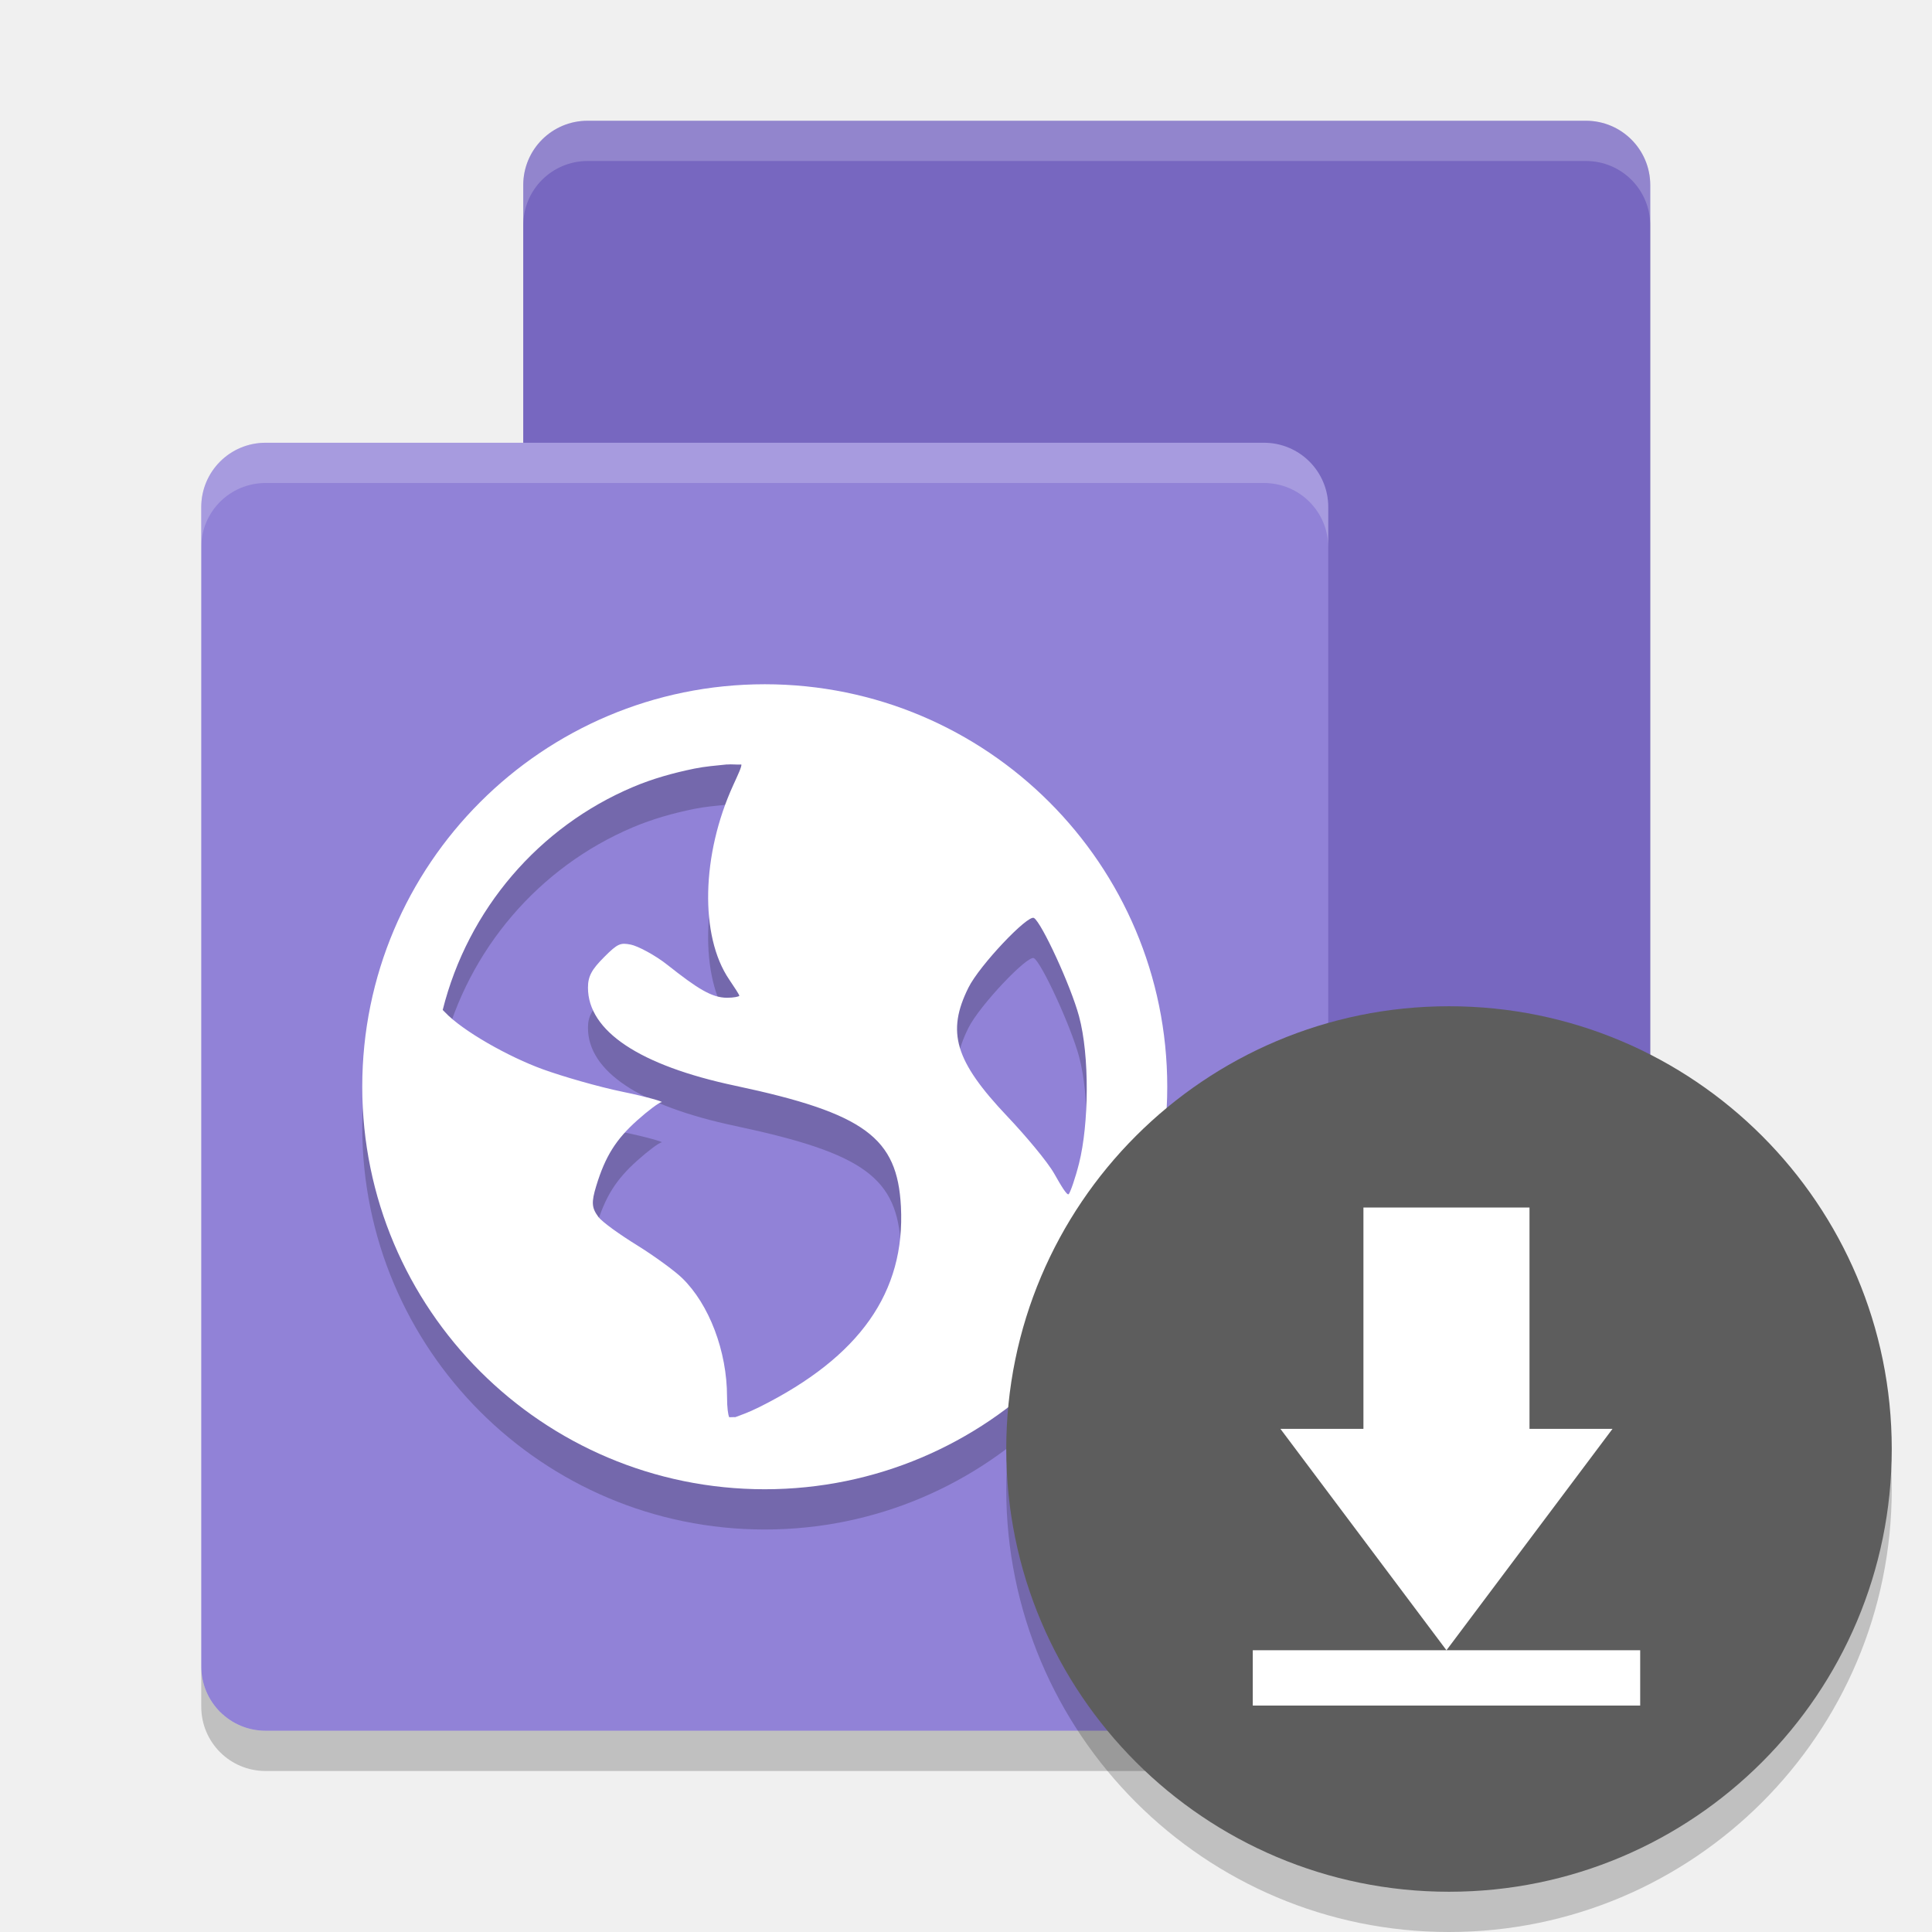
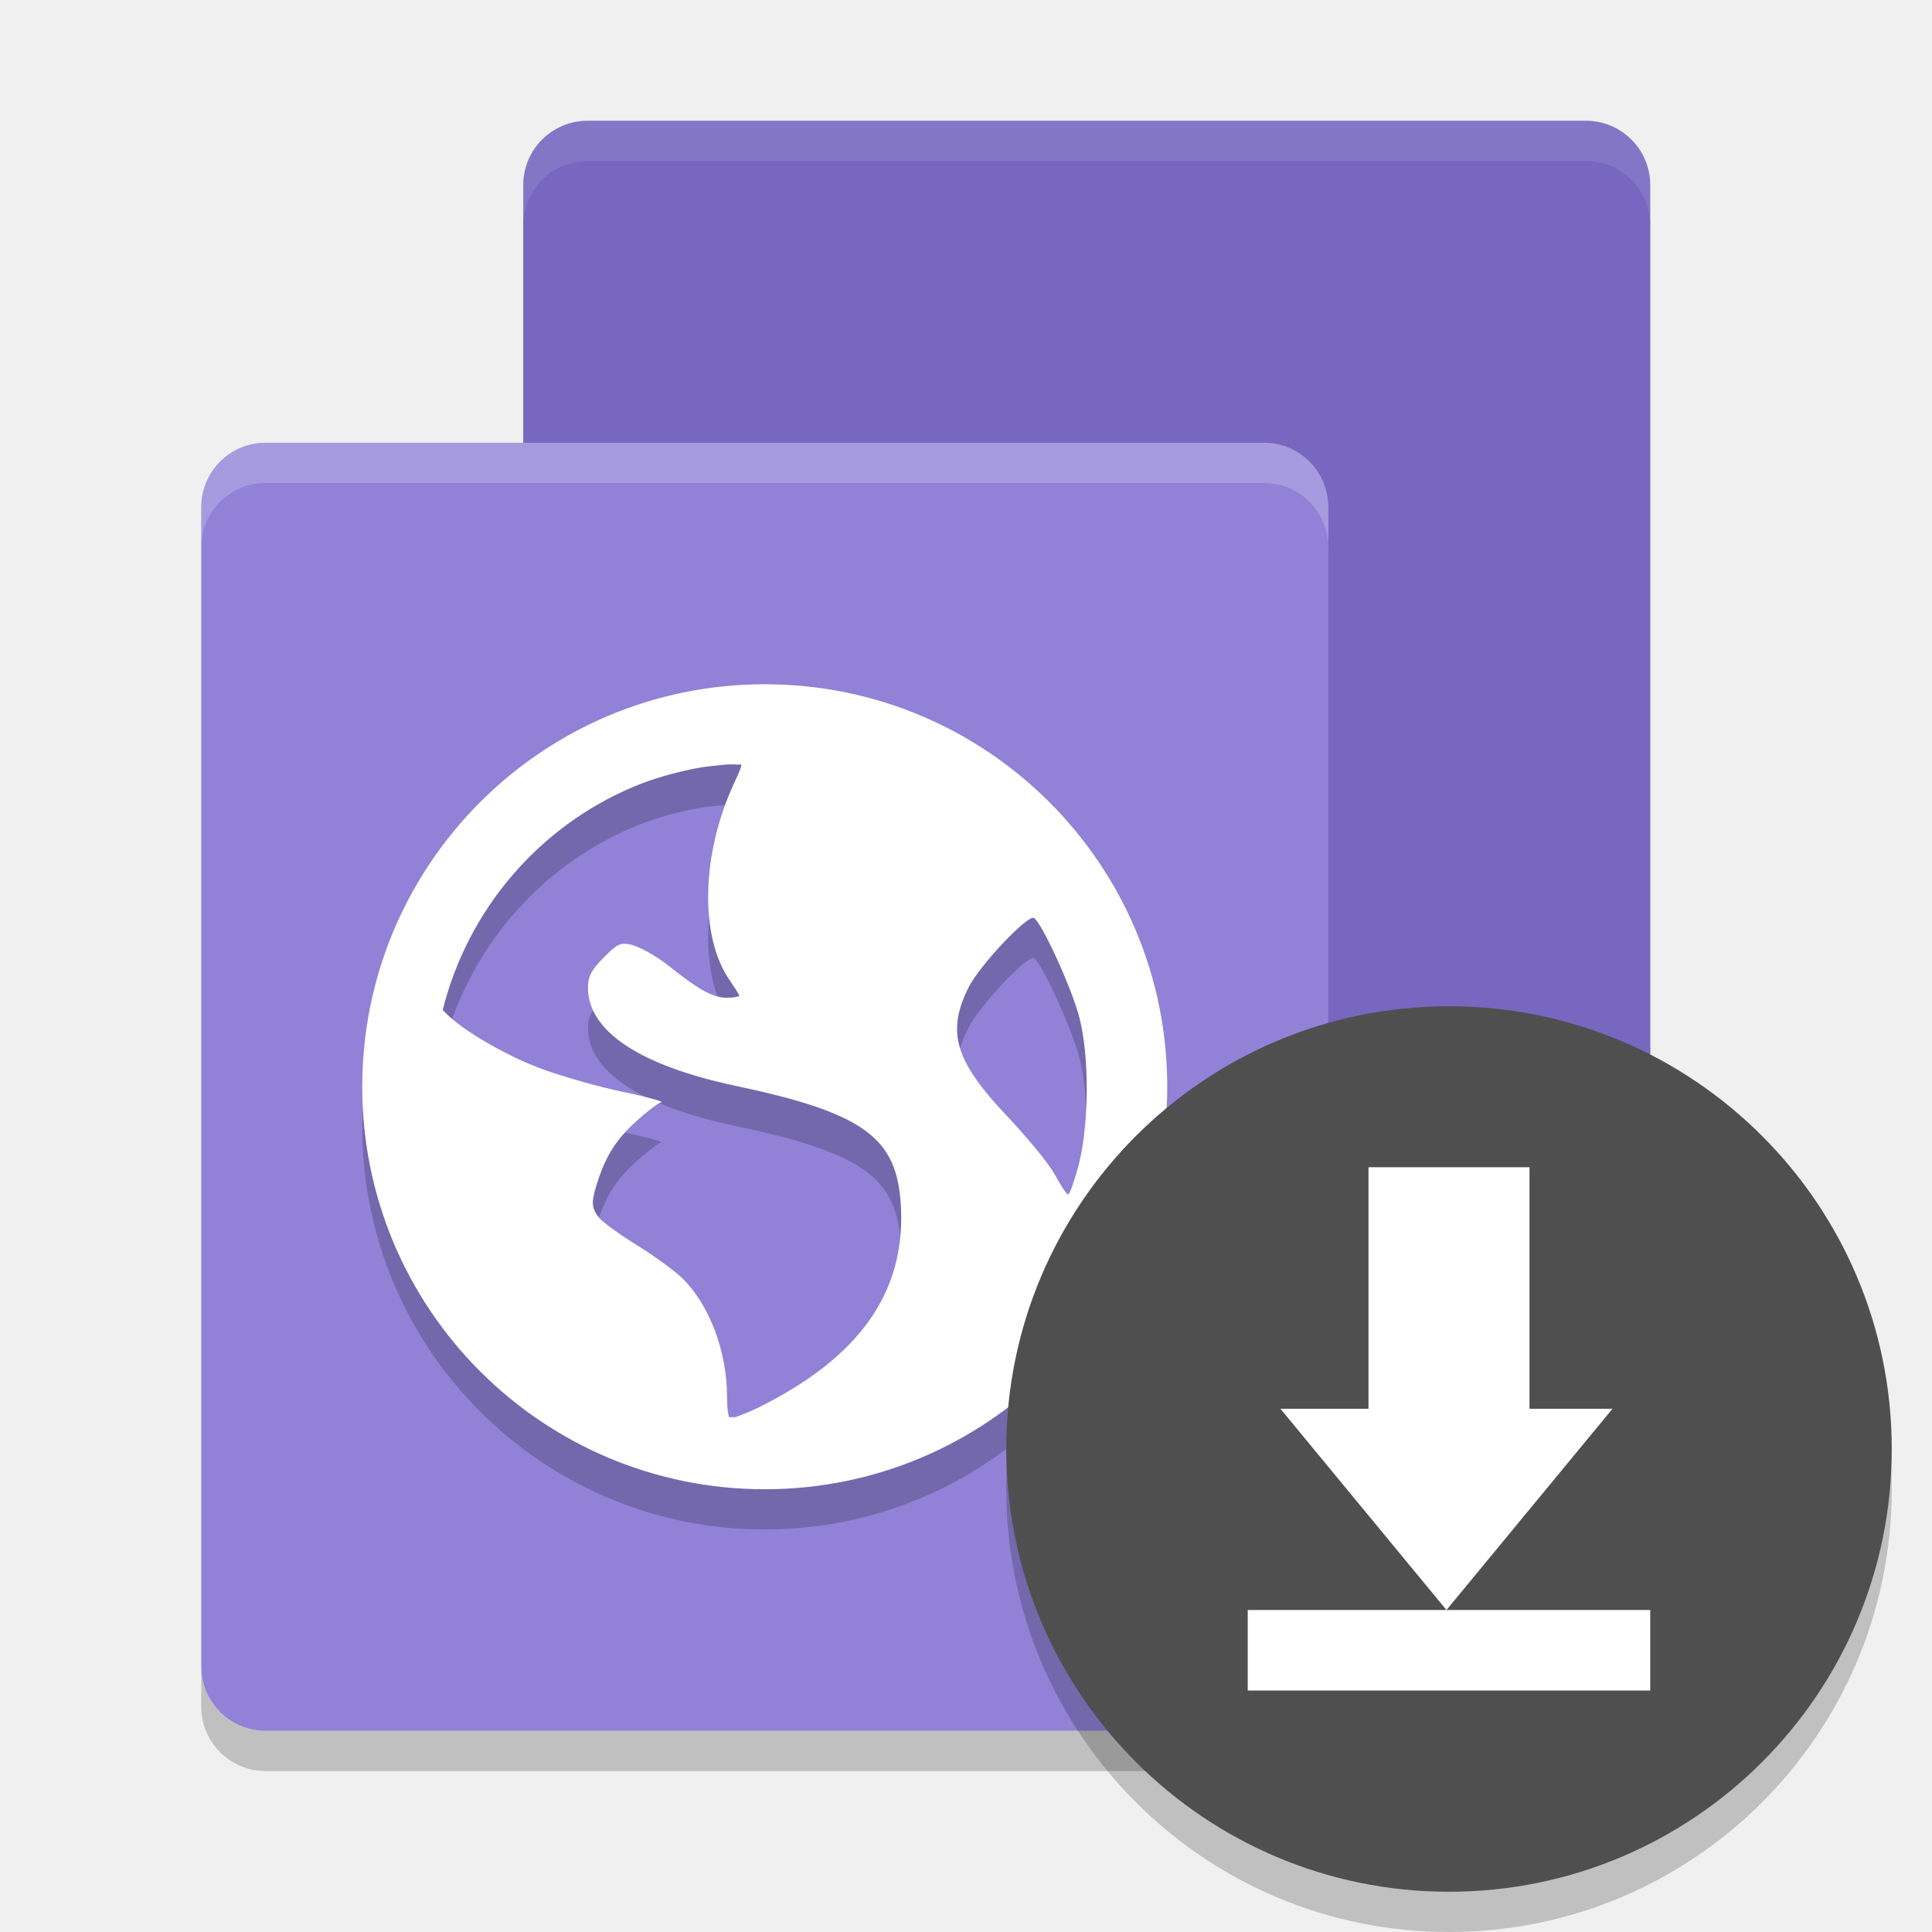
<svg xmlns="http://www.w3.org/2000/svg" height="48" width="48" version="1">
  <path opacity=".2" d="m41 5.6v28.8c0 0.886-0.714 1.6-1.6 1.6h-24.8c-0.886 0-1.6-0.714-1.6-1.6v-28.8c0-0.886 0.714-1.6 1.6-1.6h24.8c0.886 0 1.6 0.714 1.6 1.6z" />
  <path style="fill:#7767c0" d="m41 4.6v28.8c0 0.886-0.714 1.6-1.6 1.6h-24.8c-0.886 0-1.6-0.714-1.6-1.6v-28.8c0-0.886 0.714-1.6 1.6-1.6h24.8c0.886 0 1.6 0.714 1.6 1.6z" />
  <path style="fill:#9182d7" d="m33 12.6v28.8c0 0.886-0.714 1.6-1.6 1.6h-24.8c-0.886 0-1.6-0.714-1.6-1.6v-28.8c0-0.886 0.714-1.6 1.6-1.6h24.8c0.886 0 1.6 0.714 1.6 1.6z" />
  <path opacity=".2" d="m5 41.4v1c0 0.887 0.713 1.6 1.6 1.6h24.8c0.887 0 1.6-0.713 1.6-1.6v-1c0 0.887-0.713 1.6-1.6 1.6h-24.8c-0.887 0-1.6-0.713-1.6-1.6z" />
  <path opacity=".2" d="m6.6 11c-0.886 0-1.6 0.713-1.6 1.6v1c0-0.887 0.713-1.6 1.6-1.6h24.801c0.886 0 1.599 0.713 1.599 1.6v-1c0-0.887-0.713-1.6-1.6-1.6h-24.8z" fill="#fff" />
-   <path opacity=".2" d="m14.6 3c-0.887 0-1.6 0.713-1.6 1.6v1c0-0.886 0.713-1.6 1.6-1.6h24.801c0.886 0 1.599 0.713 1.599 1.6v-1c0-0.886-0.713-1.6-1.6-1.6h-24.801z" fill="#fff" />
+   <path style="opacity:.1" d="m14.6 3c-0.887 0-1.6 0.713-1.6 1.6v1c0-0.886 0.713-1.6 1.6-1.6h24.801c0.886 0 1.599 0.713 1.599 1.6v-1c0-0.886-0.713-1.6-1.6-1.6h-24.801z" fill="#fff" />
  <circle opacity=".2" cy="37" cx="36" r="11" />
  <path style="opacity:.2" d="m19 18c-5.523 0-10 4.477-10 10 0 5.523 4.477 10 10 10 5.523 0 10-4.477 10-10 0-5.523-4.477-10-10-10zm-0.936 1.994c0.109-0.011 0.246 0.008 0.355 0 0.011 0.052-0.077 0.239-0.201 0.51-0.79 1.726-0.837 3.748-0.104 4.828 0.133 0.196 0.254 0.382 0.254 0.406 0 0.023-0.143 0.051-0.305 0.051-0.38 0-0.74-0.231-1.475-0.813-0.326-0.259-0.75-0.475-0.914-0.508-0.258-0.051-0.326-0.03-0.66 0.305-0.311 0.311-0.406 0.479-0.406 0.764 0 1.078 1.281 1.933 3.66 2.437 3.231 0.685 4.026 1.299 4.115 2.998 0.112 2.131-1.021 3.737-3.506 4.98-0.297 0.149-0.485 0.208-0.609 0.256-0.055-0.004-0.099 0.004-0.154 0-0.023-0.066-0.051-0.218-0.051-0.508 0-1.132-0.445-2.298-1.117-2.949-0.18-0.175-0.685-0.545-1.117-0.812-0.433-0.268-0.87-0.578-0.967-0.711-0.161-0.22-0.173-0.355-0.049-0.762 0.226-0.743 0.493-1.159 1.016-1.629 0.274-0.246 0.549-0.45 0.609-0.455 0.061-0.004-0.349-0.13-0.965-0.256-0.616-0.126-1.519-0.39-1.984-0.559-0.852-0.308-2.001-0.956-2.439-1.424l-0.051-0.051c0.628-2.502 2.39-4.551 4.727-5.539 0.489-0.207 0.993-0.348 1.525-0.457 0.265-0.054 0.539-0.076 0.812-0.104zm7.625 3.812c0.191 0.118 0.913 1.68 1.119 2.441 0.266 0.983 0.246 2.682 0 3.658-0.094 0.372-0.216 0.718-0.256 0.762-0.04 0.043-0.187-0.203-0.358-0.506-0.171-0.302-0.713-0.946-1.166-1.424-1.308-1.38-1.515-2.1-0.967-3.201 0.276-0.555 1.479-1.822 1.627-1.73z" />
  <path style="fill:#ffffff" d="m19 17c-5.523 0-10 4.477-10 10s4.477 10 10 10c5.523 0 10-4.477 10-10 0-5.523-4.477-10-10-10zm-0.936 1.994c0.109-0.011 0.246 0.008 0.355 0 0.011 0.052-0.077 0.239-0.201 0.51-0.79 1.726-0.837 3.748-0.104 4.828 0.133 0.196 0.254 0.382 0.254 0.406 0 0.023-0.143 0.051-0.305 0.051-0.38 0-0.74-0.231-1.475-0.812-0.326-0.259-0.75-0.475-0.914-0.508-0.258-0.051-0.326-0.03-0.66 0.305-0.311 0.311-0.406 0.479-0.406 0.764 0 1.078 1.281 1.933 3.66 2.437 3.231 0.685 4.026 1.299 4.115 2.998 0.112 2.131-1.021 3.737-3.506 4.98-0.297 0.149-0.485 0.208-0.609 0.256-0.055-0.004-0.099 0.004-0.154 0-0.023-0.066-0.051-0.218-0.051-0.508 0-1.132-0.445-2.298-1.117-2.949-0.18-0.175-0.685-0.545-1.117-0.813-0.433-0.268-0.87-0.578-0.967-0.711-0.161-0.22-0.173-0.355-0.049-0.762 0.226-0.743 0.493-1.159 1.016-1.629 0.274-0.246 0.549-0.45 0.609-0.455 0.061-0.004-0.349-0.13-0.965-0.256-0.616-0.126-1.519-0.39-1.984-0.559-0.852-0.308-2.001-0.956-2.439-1.424-0.019-0.019-0.034-0.034-0.051-0.051 0.628-2.502 2.39-4.551 4.727-5.539 0.489-0.207 0.993-0.348 1.525-0.457 0.265-0.054 0.539-0.076 0.812-0.104zm7.625 3.813c0.191 0.118 0.913 1.68 1.119 2.441 0.266 0.983 0.246 2.682 0 3.658-0.094 0.372-0.216 0.718-0.256 0.762-0.04 0.043-0.187-0.203-0.358-0.506-0.171-0.302-0.713-0.946-1.166-1.424-1.308-1.38-1.515-2.1-0.967-3.201 0.276-0.555 1.479-1.822 1.627-1.73z" />
-   <circle style="fill:#5d5d5d" cx="36" r="11" cy="36" />
-   <path style="fill:#ffffff" d="m38 30v5.5h2.062l-4.125 5.5-4.125-5.5h2.062v-5.5zm-6.875 11h9.625v1.375h-9.625z" />
+   <circle style="fill:#4f4f4f" cx="36" r="11" cy="36" />
+   <path style="fill:#ffffff" d="m38 29v6h2.062l-4.125 5-4.125-5h2.188v-6zm-7 11h10v2h-10z" />
</svg>
